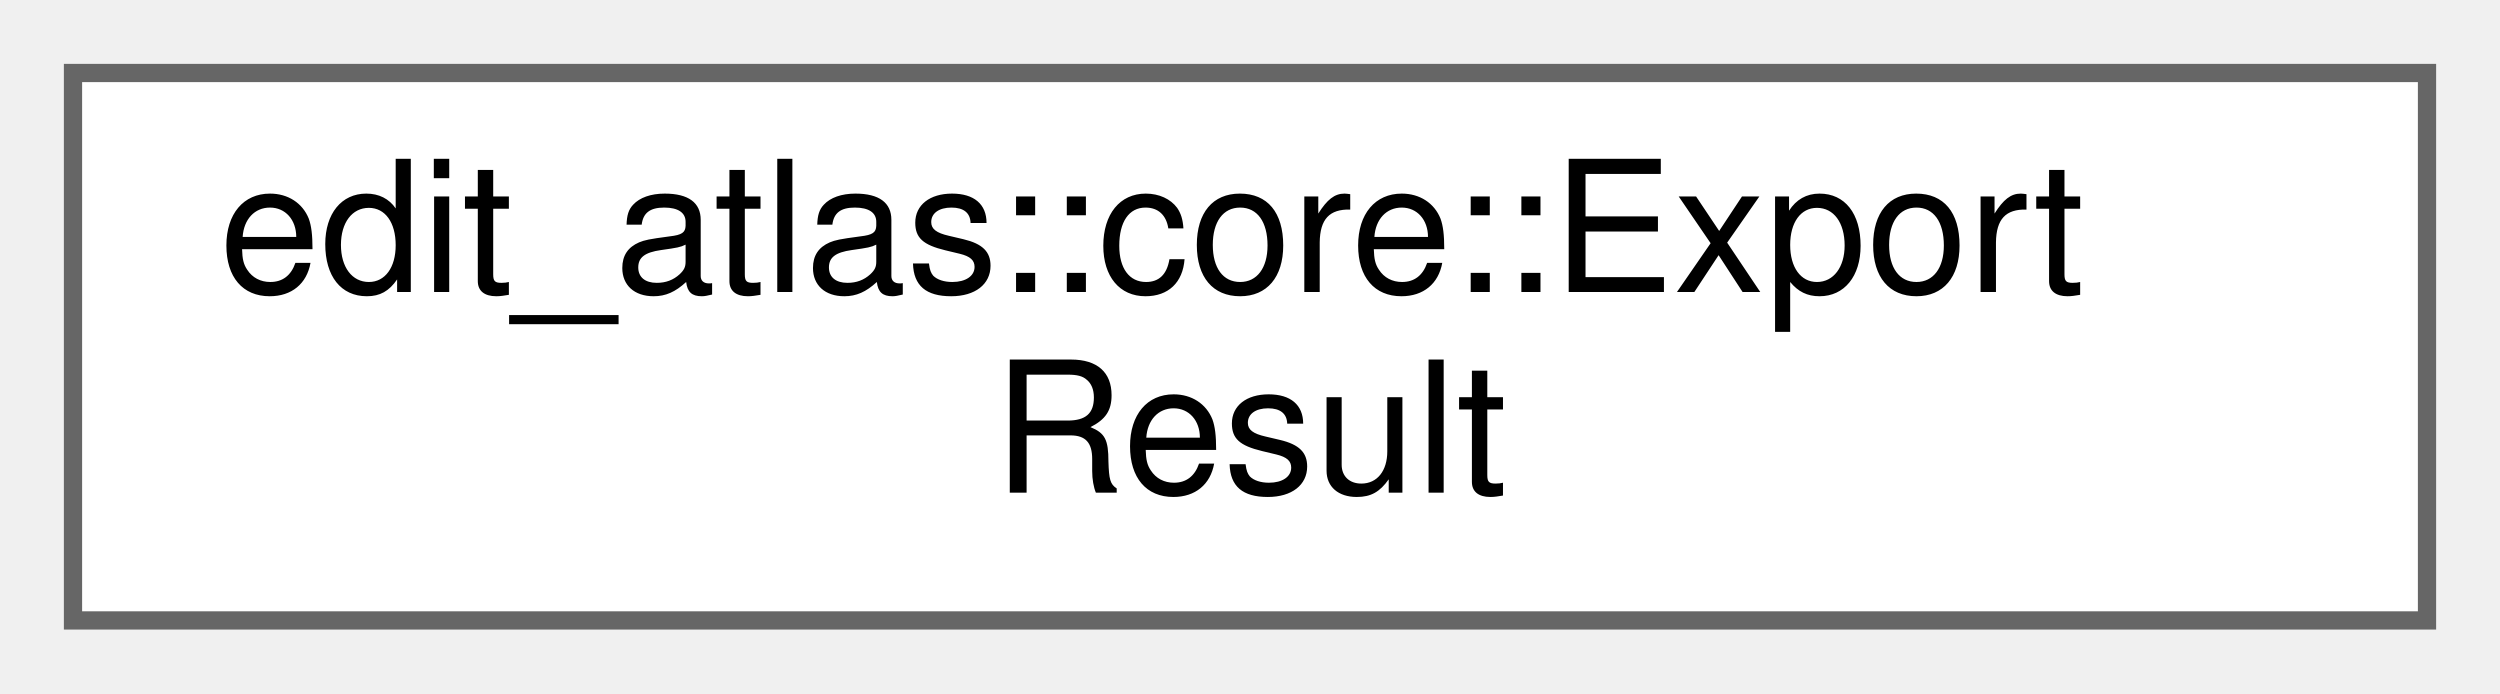
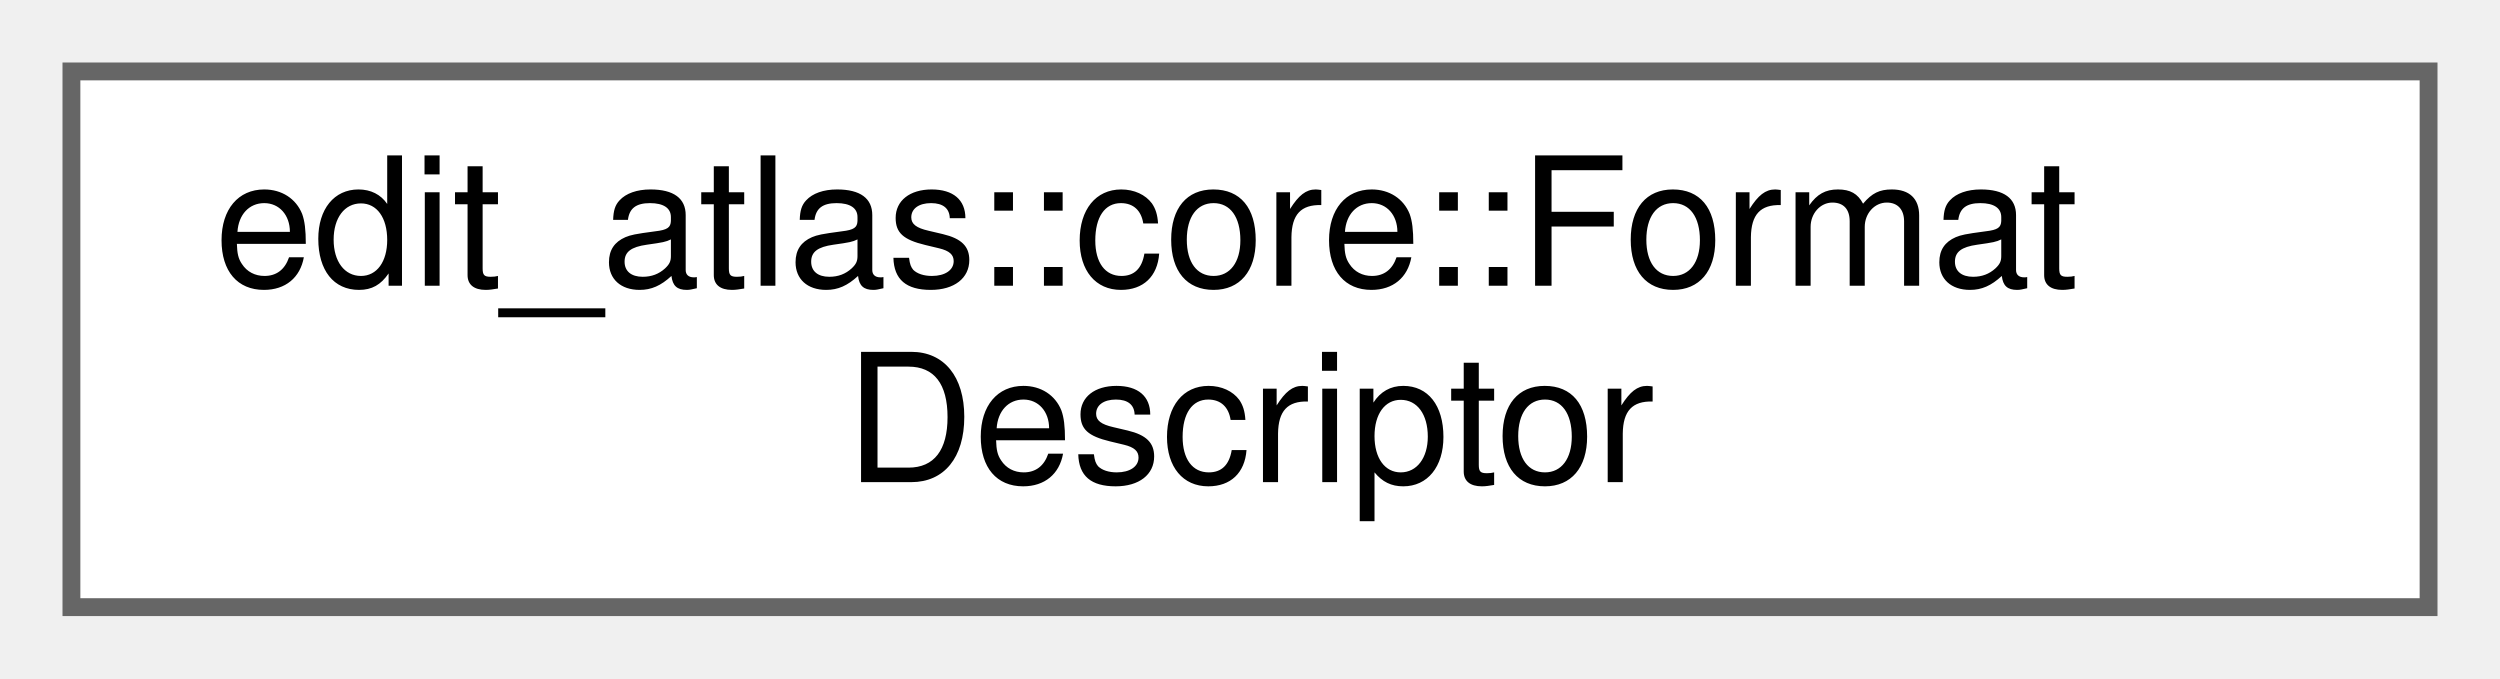
- <svg xmlns="http://www.w3.org/2000/svg" xmlns:xlink="http://www.w3.org/1999/xlink" width="137pt" height="38pt" viewBox="0.00 0.00 137.00 38.00">
+ <svg xmlns="http://www.w3.org/2000/svg" xmlns:xlink="http://www.w3.org/1999/xlink" width="140pt" height="38pt" viewBox="0.00 0.00 140.00 38.00">
  <g id="graph0" class="graph" transform="scale(1 1) rotate(0) translate(4 34)">
    <g id="Node000000" class="node">
      <g id="a_Node000000">
-         <a xlink:href="structedit__atlas_1_1core_1_1ExportResult.html" target="_top" xlink:title="The result of exporting an editorial document.">
-           <polygon fill="white" stroke="#666666" points="129,-30 0,-30 0,0 129,0 129,-30" />
-           <text text-anchor="start" x="8" y="-18" font-family="Helvetica,sans-Serif" font-size="10.00">edit_atlas::core::Export</text>
-           <text text-anchor="middle" x="64.5" y="-7" font-family="Helvetica,sans-Serif" font-size="10.00">Result</text>
+         <a xlink:href="structedit__atlas_1_1core_1_1FormatDescriptor.html" target="_top" xlink:title="Describes an editorial interchange format.">
+           <polygon fill="white" stroke="#666666" points="132,-30 0,-30 0,0 132,0 132,-30" />
+           <text text-anchor="start" x="8" y="-18" font-family="Helvetica,sans-Serif" font-size="10.00">edit_atlas::core::Format</text>
+           <text text-anchor="middle" x="66" y="-7" font-family="Helvetica,sans-Serif" font-size="10.00">Descriptor</text>
        </a>
      </g>
    </g>
  </g>
</svg>
